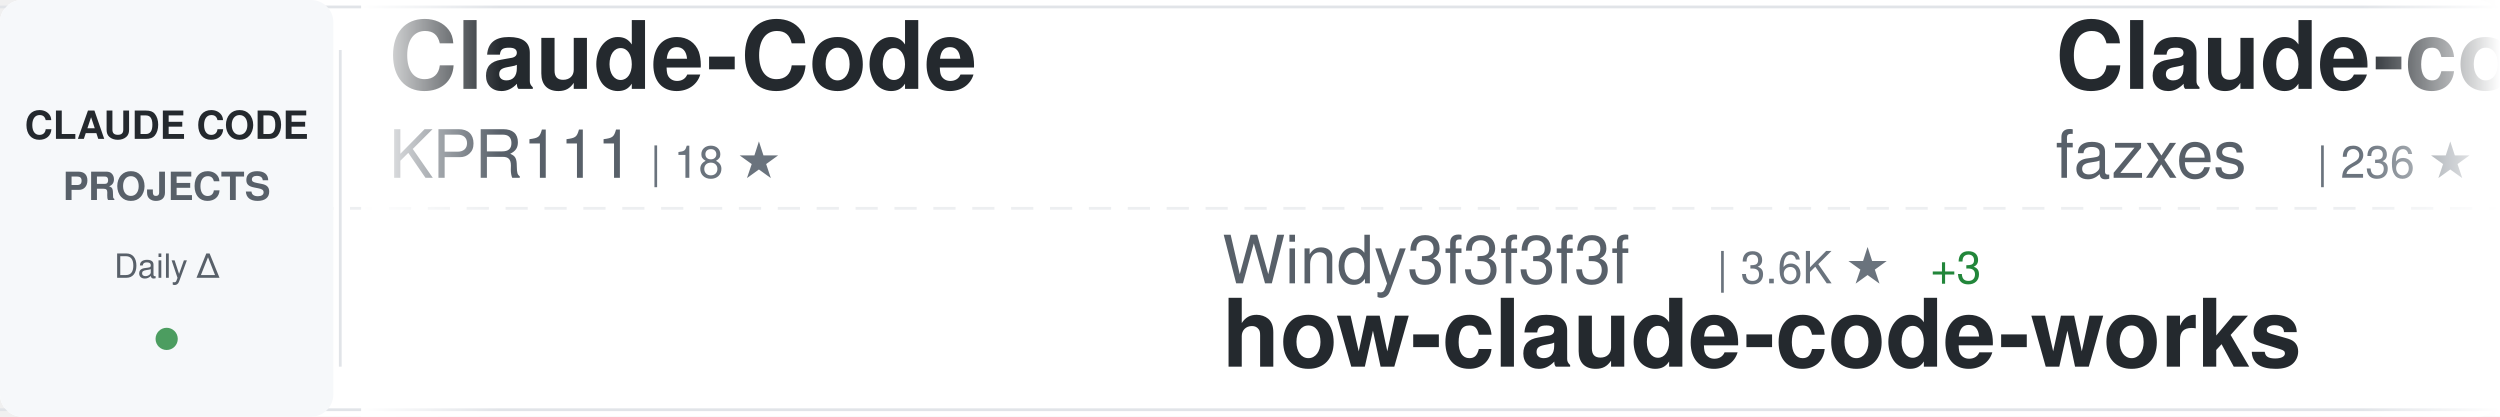
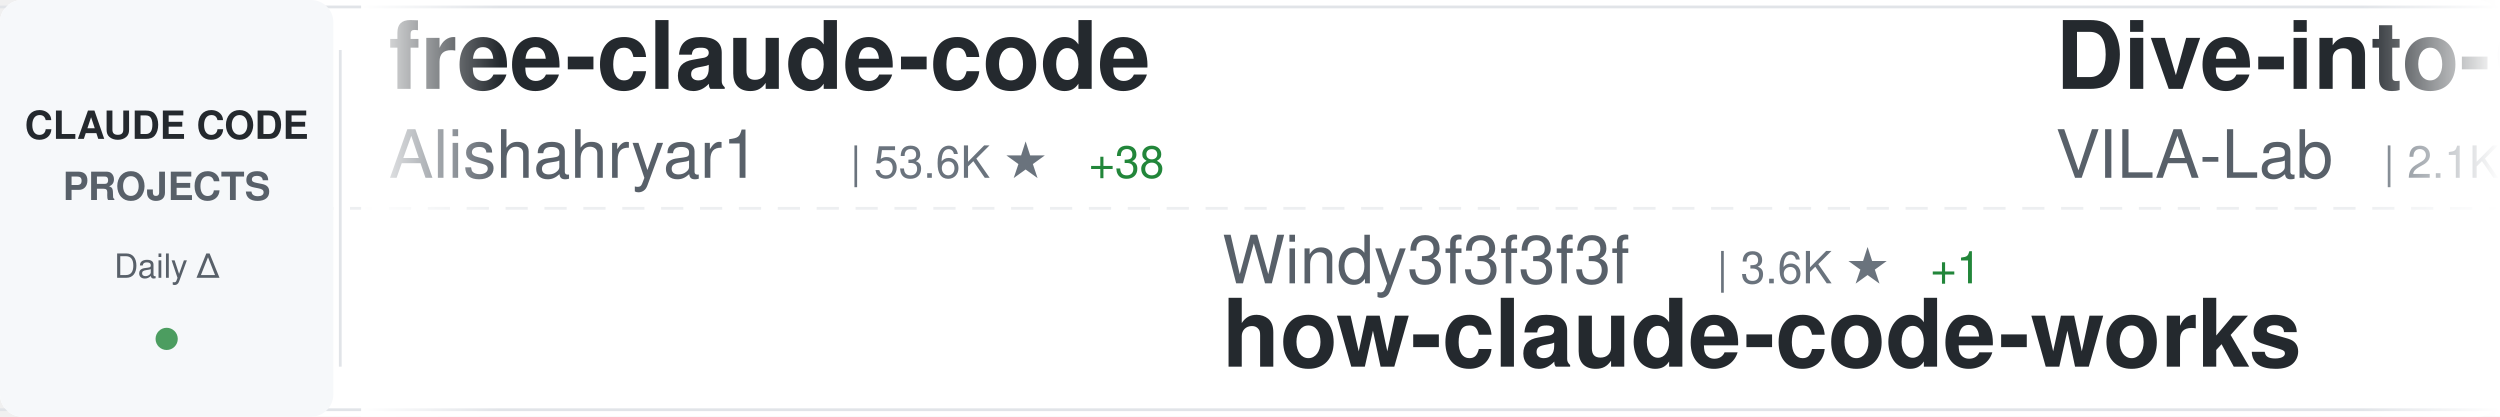
<svg xmlns="http://www.w3.org/2000/svg" width="900" height="150">
  <defs>
    <linearGradient id="awesomeLeftFade" x1="0%" y1="0%" x2="100%" y2="0%">
      <stop offset="0%" style="stop-color:#ffffff;stop-opacity:1" />
      <stop offset="100%" style="stop-color:#ffffff;stop-opacity:0" />
    </linearGradient>
    <linearGradient id="awesomeRightFade" x1="0%" y1="0%" x2="100%" y2="0%">
      <stop offset="0%" style="stop-color:#ffffff;stop-opacity:0" />
      <stop offset="100%" style="stop-color:#ffffff;stop-opacity:1" />
    </linearGradient>
  </defs>
  <rect width="900" height="150" fill="#ffffff" rx="8" />
  <rect x="0" y="2" width="900" height="1" fill="#e1e4e8" />
  <rect x="0" y="147" width="900" height="1" fill="#e1e4e8" />
  <line x1="0" y1="75" x2="900" y2="75" stroke="#e1e4e8" stroke-width="1" stroke-dasharray="8 6" opacity="0.6" />
  <rect x="0" y="0" width="120" height="150" fill="#f6f8fa" rx="8" />
  <text x="60" y="50" font-family="-apple-system, BlinkMacSystemFont, 'Segoe UI', Helvetica, Arial, sans-serif" font-size="14" font-weight="600" fill="#24292e" text-anchor="middle">CLAUDE CODE</text>
  <text x="60" y="72" font-family="-apple-system, BlinkMacSystemFont, 'Segoe UI', Helvetica, Arial, sans-serif" font-size="14" font-weight="600" fill="#586069" text-anchor="middle">PROJECTS</text>
  <text x="60" y="100" font-family="-apple-system, BlinkMacSystemFont, 'Segoe UI', Helvetica, Arial, sans-serif" font-size="12" font-weight="500" fill="#586069" text-anchor="middle">Daily Δ</text>
  <circle cx="60" cy="122" r="4" fill="#22863a" opacity="0.8" />
  <rect x="122" y="18" width="1" height="114" fill="#e1e4e8" />
  <clipPath id="awesomeTickerClip">
    <rect x="130" y="0" width="770" height="150" />
  </clipPath>
  <g clip-path="url(#awesomeTickerClip)">
    <g id="awesomeTickerItems">
      <animateTransform attributeName="transform" attributeType="XML" type="translate" from="0 0" to="-3000 0" dur="54s" repeatCount="indefinite" />
      <g transform="translate(0, 0)">
-         <text x="140" y="32" font-family="-apple-system, BlinkMacSystemFont, 'Segoe UI', Helvetica, Arial, sans-serif" font-size="34" font-weight="600" fill="#24292e">Claude-Code</text>
-         <text x="140" y="64" font-family="-apple-system, BlinkMacSystemFont, 'Segoe UI', Helvetica, Arial, sans-serif" font-size="24" font-weight="400" fill="#586069">KPR111</text>
-         <text x="234" y="64" font-family="-apple-system, BlinkMacSystemFont, 'Segoe UI', Helvetica, Arial, sans-serif" font-size="16" font-weight="500" fill="#6a737d">| 18 ★</text>
+         <text x="140" y="32" font-family="-apple-system, BlinkMacSystemFont, 'Segoe UI', Helvetica, Arial, sans-serif" font-size="34" font-weight="600" fill="#24292e">free-claude-code</text>
+         <text x="140" y="64" font-family="-apple-system, BlinkMacSystemFont, 'Segoe UI', Helvetica, Arial, sans-serif" font-size="24" font-weight="400" fill="#586069">Alishahryar1</text>
+         <text x="306" y="64" font-family="-apple-system, BlinkMacSystemFont, 'Segoe UI', Helvetica, Arial, sans-serif" font-size="16" font-weight="500" fill="#6a737d">| 53.6K ★</text>
+         <text x="392" y="64" font-family="-apple-system, BlinkMacSystemFont, 'Segoe UI', Helvetica, Arial, sans-serif" font-size="16" font-weight="500" fill="#22863a"> +38</text>
      </g>
      <g transform="translate(300, 0)">
        <text x="140" y="102" font-family="-apple-system, BlinkMacSystemFont, 'Segoe UI', Helvetica, Arial, sans-serif" font-size="24" font-weight="400" fill="#586069">Windy3f3f3f3f</text>
        <text x="318" y="102" font-family="-apple-system, BlinkMacSystemFont, 'Segoe UI', Helvetica, Arial, sans-serif" font-size="16" font-weight="500" fill="#6a737d">| 3.6K ★</text>
-         <text x="395" y="102" font-family="-apple-system, BlinkMacSystemFont, 'Segoe UI', Helvetica, Arial, sans-serif" font-size="16" font-weight="500" fill="#22863a"> +3</text>
+         <text x="395" y="102" font-family="-apple-system, BlinkMacSystemFont, 'Segoe UI', Helvetica, Arial, sans-serif" font-size="16" font-weight="500" fill="#22863a"> +1</text>
        <text x="140" y="132" font-family="-apple-system, BlinkMacSystemFont, 'Segoe UI', Helvetica, Arial, sans-serif" font-size="34" font-weight="600" fill="#24292e">how-claude-code-works</text>
      </g>
      <g transform="translate(600, 0)">
-         <text x="140" y="32" font-family="-apple-system, BlinkMacSystemFont, 'Segoe UI', Helvetica, Arial, sans-serif" font-size="34" font-weight="600" fill="#24292e">Claude-code</text>
-         <text x="140" y="64" font-family="-apple-system, BlinkMacSystemFont, 'Segoe UI', Helvetica, Arial, sans-serif" font-size="24" font-weight="400" fill="#586069">fazxes</text>
-         <text x="234" y="64" font-family="-apple-system, BlinkMacSystemFont, 'Segoe UI', Helvetica, Arial, sans-serif" font-size="16" font-weight="500" fill="#6a737d">| 236 ★</text>
+         <text x="140" y="32" font-family="-apple-system, BlinkMacSystemFont, 'Segoe UI', Helvetica, Arial, sans-serif" font-size="34" font-weight="600" fill="#24292e">Dive-into-Claude-Code</text>
+         <text x="140" y="64" font-family="-apple-system, BlinkMacSystemFont, 'Segoe UI', Helvetica, Arial, sans-serif" font-size="24" font-weight="400" fill="#586069">VILA-Lab</text>
+         <text x="258" y="64" font-family="-apple-system, BlinkMacSystemFont, 'Segoe UI', Helvetica, Arial, sans-serif" font-size="16" font-weight="500" fill="#6a737d">| 2.1K ★</text>
+         <text x="335" y="64" font-family="-apple-system, BlinkMacSystemFont, 'Segoe UI', Helvetica, Arial, sans-serif" font-size="16" font-weight="500" fill="#22863a"> +1</text>
      </g>
      <g transform="translate(900, 0)">
-         <text x="140" y="102" font-family="-apple-system, BlinkMacSystemFont, 'Segoe UI', Helvetica, Arial, sans-serif" font-size="24" font-weight="400" fill="#586069">lorryjovens-hub</text>
-         <text x="342" y="102" font-family="-apple-system, BlinkMacSystemFont, 'Segoe UI', Helvetica, Arial, sans-serif" font-size="16" font-weight="500" fill="#6a737d">| 1.7K ★</text>
-         <text x="419" y="102" font-family="-apple-system, BlinkMacSystemFont, 'Segoe UI', Helvetica, Arial, sans-serif" font-size="16" font-weight="500" fill="#22863a"> +1</text>
-         <text x="140" y="132" font-family="-apple-system, BlinkMacSystemFont, 'Segoe UI', Helvetica, Arial, sans-serif" font-size="34" font-weight="600" fill="#24292e">claude-code-rust</text>
+         <text x="140" y="102" font-family="-apple-system, BlinkMacSystemFont, 'Segoe UI', Helvetica, Arial, sans-serif" font-size="24" font-weight="400" fill="#586069">disler</text>
+         <text x="234" y="102" font-family="-apple-system, BlinkMacSystemFont, 'Segoe UI', Helvetica, Arial, sans-serif" font-size="16" font-weight="500" fill="#6a737d">| 3.9K ★</text>
+         <text x="140" y="132" font-family="-apple-system, BlinkMacSystemFont, 'Segoe UI', Helvetica, Arial, sans-serif" font-size="34" font-weight="600" fill="#24292e">claude-code-hooks-master...</text>
      </g>
      <g transform="translate(1200, 0)">
-         <text x="140" y="32" font-family="-apple-system, BlinkMacSystemFont, 'Segoe UI', Helvetica, Arial, sans-serif" font-size="34" font-weight="600" fill="#24292e">oh-my-claudecode</text>
-         <text x="140" y="64" font-family="-apple-system, BlinkMacSystemFont, 'Segoe UI', Helvetica, Arial, sans-serif" font-size="24" font-weight="400" fill="#586069">Yeachan-Heo</text>
-         <text x="294" y="64" font-family="-apple-system, BlinkMacSystemFont, 'Segoe UI', Helvetica, Arial, sans-serif" font-size="16" font-weight="500" fill="#6a737d">| 39.0K ★</text>
-         <text x="380" y="64" font-family="-apple-system, BlinkMacSystemFont, 'Segoe UI', Helvetica, Arial, sans-serif" font-size="16" font-weight="500" fill="#22863a"> +1</text>
+         <text x="140" y="32" font-family="-apple-system, BlinkMacSystemFont, 'Segoe UI', Helvetica, Arial, sans-serif" font-size="34" font-weight="600" fill="#24292e">claude-code-workflows</text>
+         <text x="140" y="64" font-family="-apple-system, BlinkMacSystemFont, 'Segoe UI', Helvetica, Arial, sans-serif" font-size="24" font-weight="400" fill="#586069">OneRedOak</text>
+         <text x="270" y="64" font-family="-apple-system, BlinkMacSystemFont, 'Segoe UI', Helvetica, Arial, sans-serif" font-size="16" font-weight="500" fill="#6a737d">| 3.9K ★</text>
      </g>
      <g transform="translate(1500, 0)">
-         <text x="140" y="102" font-family="-apple-system, BlinkMacSystemFont, 'Segoe UI', Helvetica, Arial, sans-serif" font-size="24" font-weight="400" fill="#586069">krusemediallc</text>
-         <text x="318" y="102" font-family="-apple-system, BlinkMacSystemFont, 'Segoe UI', Helvetica, Arial, sans-serif" font-size="16" font-weight="500" fill="#6a737d">| 1.5K ★</text>
-         <text x="395" y="102" font-family="-apple-system, BlinkMacSystemFont, 'Segoe UI', Helvetica, Arial, sans-serif" font-size="16" font-weight="500" fill="#22863a"> +1</text>
-         <text x="140" y="132" font-family="-apple-system, BlinkMacSystemFont, 'Segoe UI', Helvetica, Arial, sans-serif" font-size="34" font-weight="600" fill="#24292e">arcads-claude-code</text>
+         <text x="140" y="102" font-family="-apple-system, BlinkMacSystemFont, 'Segoe UI', Helvetica, Arial, sans-serif" font-size="24" font-weight="400" fill="#586069">andrew-kramer-inno</text>
+         <text x="378" y="102" font-family="-apple-system, BlinkMacSystemFont, 'Segoe UI', Helvetica, Arial, sans-serif" font-size="16" font-weight="500" fill="#6a737d">| 596 ★</text>
+         <text x="140" y="132" font-family="-apple-system, BlinkMacSystemFont, 'Segoe UI', Helvetica, Arial, sans-serif" font-size="34" font-weight="600" fill="#24292e">claude-code-source-build</text>
      </g>
      <g transform="translate(1800, 0)">
-         <text x="140" y="32" font-family="-apple-system, BlinkMacSystemFont, 'Segoe UI', Helvetica, Arial, sans-serif" font-size="34" font-weight="600" fill="#24292e">claude-code-transcripts</text>
-         <text x="140" y="64" font-family="-apple-system, BlinkMacSystemFont, 'Segoe UI', Helvetica, Arial, sans-serif" font-size="24" font-weight="400" fill="#586069">simonw</text>
-         <text x="234" y="64" font-family="-apple-system, BlinkMacSystemFont, 'Segoe UI', Helvetica, Arial, sans-serif" font-size="16" font-weight="500" fill="#6a737d">| 1.7K ★</text>
-         <text x="311" y="64" font-family="-apple-system, BlinkMacSystemFont, 'Segoe UI', Helvetica, Arial, sans-serif" font-size="16" font-weight="500" fill="#22863a"> +1.7K</text>
+         <text x="140" y="32" font-family="-apple-system, BlinkMacSystemFont, 'Segoe UI', Helvetica, Arial, sans-serif" font-size="34" font-weight="600" fill="#24292e">edmunds-claude-code</text>
+         <text x="140" y="64" font-family="-apple-system, BlinkMacSystemFont, 'Segoe UI', Helvetica, Arial, sans-serif" font-size="24" font-weight="400" fill="#586069">edmund-io</text>
+         <text x="270" y="64" font-family="-apple-system, BlinkMacSystemFont, 'Segoe UI', Helvetica, Arial, sans-serif" font-size="16" font-weight="500" fill="#6a737d">| 1.5K ★</text>
      </g>
      <g transform="translate(2100, 0)">
-         <text x="140" y="102" font-family="-apple-system, BlinkMacSystemFont, 'Segoe UI', Helvetica, Arial, sans-serif" font-size="24" font-weight="400" fill="#586069">LING71671</text>
-         <text x="270" y="102" font-family="-apple-system, BlinkMacSystemFont, 'Segoe UI', Helvetica, Arial, sans-serif" font-size="16" font-weight="500" fill="#6a737d">| 947 ★</text>
-         <text x="140" y="132" font-family="-apple-system, BlinkMacSystemFont, 'Segoe UI', Helvetica, Arial, sans-serif" font-size="34" font-weight="600" fill="#24292e">Open-ClaudeCode</text>
+         <text x="140" y="102" font-family="-apple-system, BlinkMacSystemFont, 'Segoe UI', Helvetica, Arial, sans-serif" font-size="24" font-weight="400" fill="#586069">simonw</text>
+         <text x="234" y="102" font-family="-apple-system, BlinkMacSystemFont, 'Segoe UI', Helvetica, Arial, sans-serif" font-size="16" font-weight="500" fill="#6a737d">| 1.7K ★</text>
+         <text x="140" y="132" font-family="-apple-system, BlinkMacSystemFont, 'Segoe UI', Helvetica, Arial, sans-serif" font-size="34" font-weight="600" fill="#24292e">claude-code-transcripts</text>
      </g>
      <g transform="translate(2400, 0)">
-         <text x="140" y="32" font-family="-apple-system, BlinkMacSystemFont, 'Segoe UI', Helvetica, Arial, sans-serif" font-size="34" font-weight="600" fill="#24292e">claude-code-guide</text>
-         <text x="140" y="64" font-family="-apple-system, BlinkMacSystemFont, 'Segoe UI', Helvetica, Arial, sans-serif" font-size="24" font-weight="400" fill="#586069">zebbern</text>
-         <text x="246" y="64" font-family="-apple-system, BlinkMacSystemFont, 'Segoe UI', Helvetica, Arial, sans-serif" font-size="16" font-weight="500" fill="#6a737d">| 4.6K ★</text>
+         <text x="140" y="32" font-family="-apple-system, BlinkMacSystemFont, 'Segoe UI', Helvetica, Arial, sans-serif" font-size="34" font-weight="600" fill="#24292e">claude_codex_bridge</text>
+         <text x="140" y="64" font-family="-apple-system, BlinkMacSystemFont, 'Segoe UI', Helvetica, Arial, sans-serif" font-size="24" font-weight="400" fill="#586069">SeemSeam</text>
+         <text x="258" y="64" font-family="-apple-system, BlinkMacSystemFont, 'Segoe UI', Helvetica, Arial, sans-serif" font-size="16" font-weight="500" fill="#6a737d">| 3.5K ★</text>
+         <text x="335" y="64" font-family="-apple-system, BlinkMacSystemFont, 'Segoe UI', Helvetica, Arial, sans-serif" font-size="16" font-weight="500" fill="#22863a"> +1</text>
      </g>
      <g transform="translate(2700, 0)">
-         <text x="140" y="102" font-family="-apple-system, BlinkMacSystemFont, 'Segoe UI', Helvetica, Arial, sans-serif" font-size="24" font-weight="400" fill="#586069">Alishahryar1</text>
-         <text x="306" y="102" font-family="-apple-system, BlinkMacSystemFont, 'Segoe UI', Helvetica, Arial, sans-serif" font-size="16" font-weight="500" fill="#6a737d">| 53.5K ★</text>
-         <text x="392" y="102" font-family="-apple-system, BlinkMacSystemFont, 'Segoe UI', Helvetica, Arial, sans-serif" font-size="16" font-weight="500" fill="#22863a"> +22</text>
-         <text x="140" y="132" font-family="-apple-system, BlinkMacSystemFont, 'Segoe UI', Helvetica, Arial, sans-serif" font-size="34" font-weight="600" fill="#24292e">free-claude-code</text>
+         <text x="140" y="102" font-family="-apple-system, BlinkMacSystemFont, 'Segoe UI', Helvetica, Arial, sans-serif" font-size="24" font-weight="400" fill="#586069">fuergaosi233</text>
+         <text x="306" y="102" font-family="-apple-system, BlinkMacSystemFont, 'Segoe UI', Helvetica, Arial, sans-serif" font-size="16" font-weight="500" fill="#6a737d">| 2.8K ★</text>
+         <text x="383" y="102" font-family="-apple-system, BlinkMacSystemFont, 'Segoe UI', Helvetica, Arial, sans-serif" font-size="16" font-weight="500" fill="#22863a"> +1</text>
+         <text x="140" y="132" font-family="-apple-system, BlinkMacSystemFont, 'Segoe UI', Helvetica, Arial, sans-serif" font-size="34" font-weight="600" fill="#24292e">claude-code-proxy</text>
      </g>
      <g transform="translate(3000, 0)">
-         <text x="140" y="32" font-family="-apple-system, BlinkMacSystemFont, 'Segoe UI', Helvetica, Arial, sans-serif" font-size="34" font-weight="600" fill="#24292e">Claude-Code</text>
-         <text x="140" y="64" font-family="-apple-system, BlinkMacSystemFont, 'Segoe UI', Helvetica, Arial, sans-serif" font-size="24" font-weight="400" fill="#586069">KPR111</text>
-         <text x="234" y="64" font-family="-apple-system, BlinkMacSystemFont, 'Segoe UI', Helvetica, Arial, sans-serif" font-size="16" font-weight="500" fill="#6a737d">| 18 ★</text>
+         <text x="140" y="32" font-family="-apple-system, BlinkMacSystemFont, 'Segoe UI', Helvetica, Arial, sans-serif" font-size="34" font-weight="600" fill="#24292e">free-claude-code</text>
+         <text x="140" y="64" font-family="-apple-system, BlinkMacSystemFont, 'Segoe UI', Helvetica, Arial, sans-serif" font-size="24" font-weight="400" fill="#586069">Alishahryar1</text>
+         <text x="306" y="64" font-family="-apple-system, BlinkMacSystemFont, 'Segoe UI', Helvetica, Arial, sans-serif" font-size="16" font-weight="500" fill="#6a737d">| 53.6K ★</text>
+         <text x="392" y="64" font-family="-apple-system, BlinkMacSystemFont, 'Segoe UI', Helvetica, Arial, sans-serif" font-size="16" font-weight="500" fill="#22863a"> +38</text>
      </g>
      <g transform="translate(3300, 0)">
        <text x="140" y="102" font-family="-apple-system, BlinkMacSystemFont, 'Segoe UI', Helvetica, Arial, sans-serif" font-size="24" font-weight="400" fill="#586069">Windy3f3f3f3f</text>
        <text x="318" y="102" font-family="-apple-system, BlinkMacSystemFont, 'Segoe UI', Helvetica, Arial, sans-serif" font-size="16" font-weight="500" fill="#6a737d">| 3.6K ★</text>
-         <text x="395" y="102" font-family="-apple-system, BlinkMacSystemFont, 'Segoe UI', Helvetica, Arial, sans-serif" font-size="16" font-weight="500" fill="#22863a"> +3</text>
+         <text x="395" y="102" font-family="-apple-system, BlinkMacSystemFont, 'Segoe UI', Helvetica, Arial, sans-serif" font-size="16" font-weight="500" fill="#22863a"> +1</text>
        <text x="140" y="132" font-family="-apple-system, BlinkMacSystemFont, 'Segoe UI', Helvetica, Arial, sans-serif" font-size="34" font-weight="600" fill="#24292e">how-claude-code-works</text>
      </g>
      <g transform="translate(3600, 0)">
-         <text x="140" y="32" font-family="-apple-system, BlinkMacSystemFont, 'Segoe UI', Helvetica, Arial, sans-serif" font-size="34" font-weight="600" fill="#24292e">Claude-code</text>
-         <text x="140" y="64" font-family="-apple-system, BlinkMacSystemFont, 'Segoe UI', Helvetica, Arial, sans-serif" font-size="24" font-weight="400" fill="#586069">fazxes</text>
-         <text x="234" y="64" font-family="-apple-system, BlinkMacSystemFont, 'Segoe UI', Helvetica, Arial, sans-serif" font-size="16" font-weight="500" fill="#6a737d">| 236 ★</text>
+         <text x="140" y="32" font-family="-apple-system, BlinkMacSystemFont, 'Segoe UI', Helvetica, Arial, sans-serif" font-size="34" font-weight="600" fill="#24292e">Dive-into-Claude-Code</text>
+         <text x="140" y="64" font-family="-apple-system, BlinkMacSystemFont, 'Segoe UI', Helvetica, Arial, sans-serif" font-size="24" font-weight="400" fill="#586069">VILA-Lab</text>
+         <text x="258" y="64" font-family="-apple-system, BlinkMacSystemFont, 'Segoe UI', Helvetica, Arial, sans-serif" font-size="16" font-weight="500" fill="#6a737d">| 2.1K ★</text>
+         <text x="335" y="64" font-family="-apple-system, BlinkMacSystemFont, 'Segoe UI', Helvetica, Arial, sans-serif" font-size="16" font-weight="500" fill="#22863a"> +1</text>
      </g>
      <g transform="translate(3900, 0)">
-         <text x="140" y="102" font-family="-apple-system, BlinkMacSystemFont, 'Segoe UI', Helvetica, Arial, sans-serif" font-size="24" font-weight="400" fill="#586069">lorryjovens-hub</text>
-         <text x="342" y="102" font-family="-apple-system, BlinkMacSystemFont, 'Segoe UI', Helvetica, Arial, sans-serif" font-size="16" font-weight="500" fill="#6a737d">| 1.7K ★</text>
-         <text x="419" y="102" font-family="-apple-system, BlinkMacSystemFont, 'Segoe UI', Helvetica, Arial, sans-serif" font-size="16" font-weight="500" fill="#22863a"> +1</text>
-         <text x="140" y="132" font-family="-apple-system, BlinkMacSystemFont, 'Segoe UI', Helvetica, Arial, sans-serif" font-size="34" font-weight="600" fill="#24292e">claude-code-rust</text>
+         <text x="140" y="102" font-family="-apple-system, BlinkMacSystemFont, 'Segoe UI', Helvetica, Arial, sans-serif" font-size="24" font-weight="400" fill="#586069">disler</text>
+         <text x="234" y="102" font-family="-apple-system, BlinkMacSystemFont, 'Segoe UI', Helvetica, Arial, sans-serif" font-size="16" font-weight="500" fill="#6a737d">| 3.9K ★</text>
+         <text x="140" y="132" font-family="-apple-system, BlinkMacSystemFont, 'Segoe UI', Helvetica, Arial, sans-serif" font-size="34" font-weight="600" fill="#24292e">claude-code-hooks-master...</text>
      </g>
    </g>
  </g>
  <rect x="130" y="0" width="50" height="150" fill="url(#awesomeLeftFade)" />
  <rect x="850" y="0" width="50" height="150" fill="url(#awesomeRightFade)" />
</svg>
